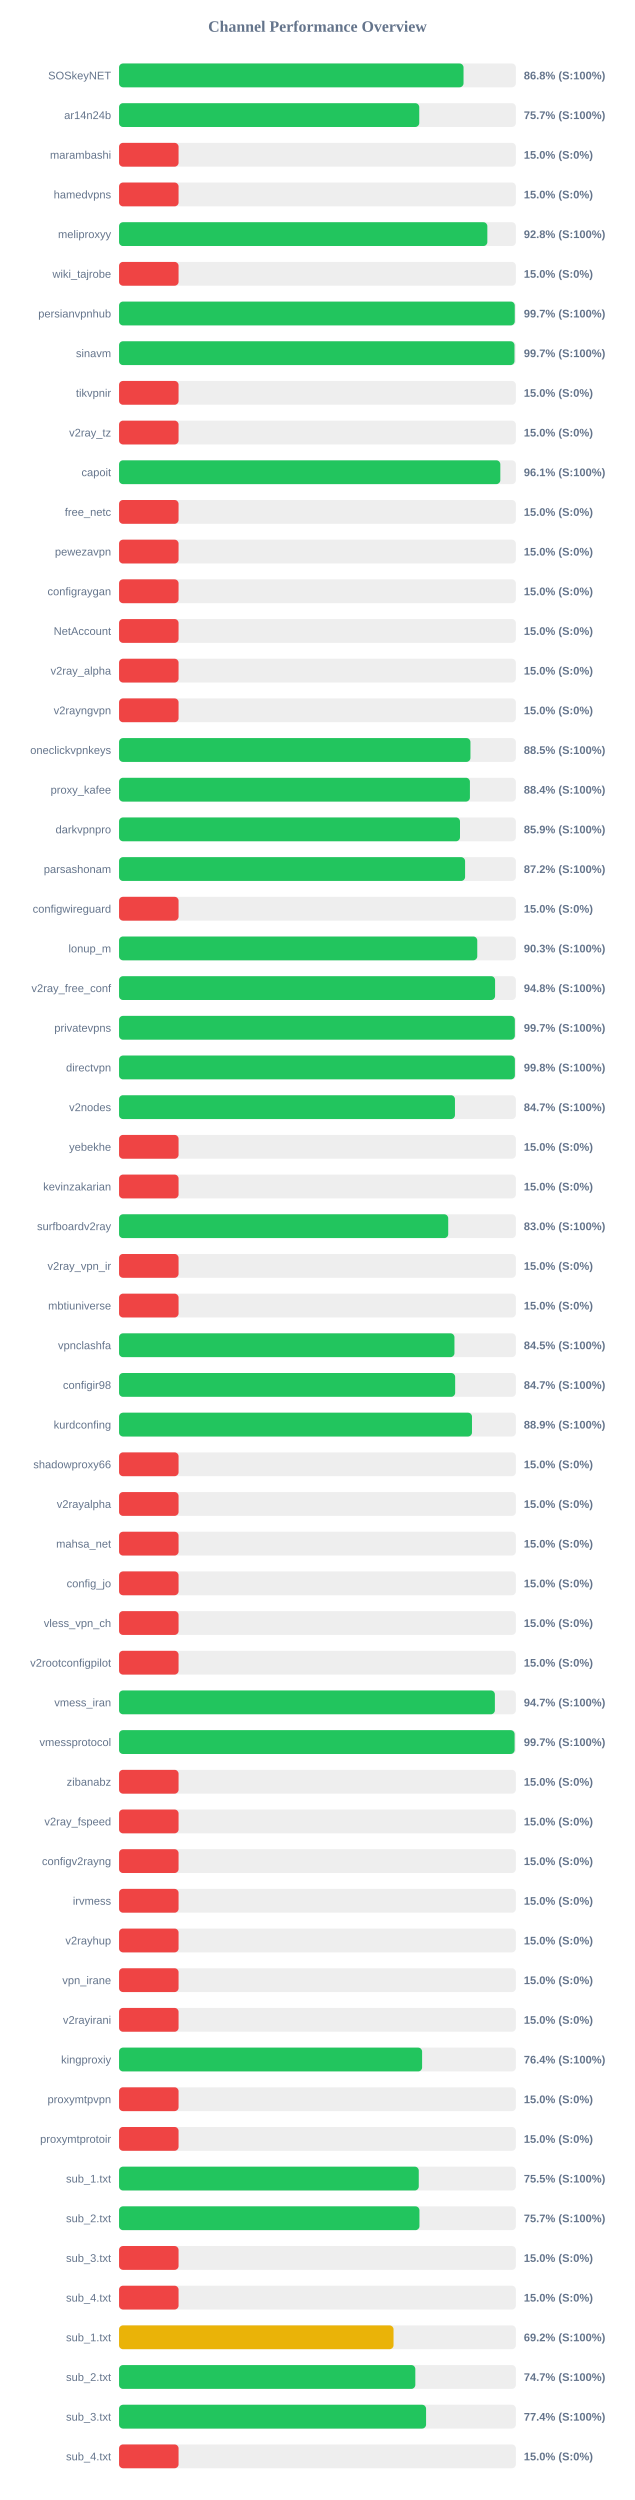
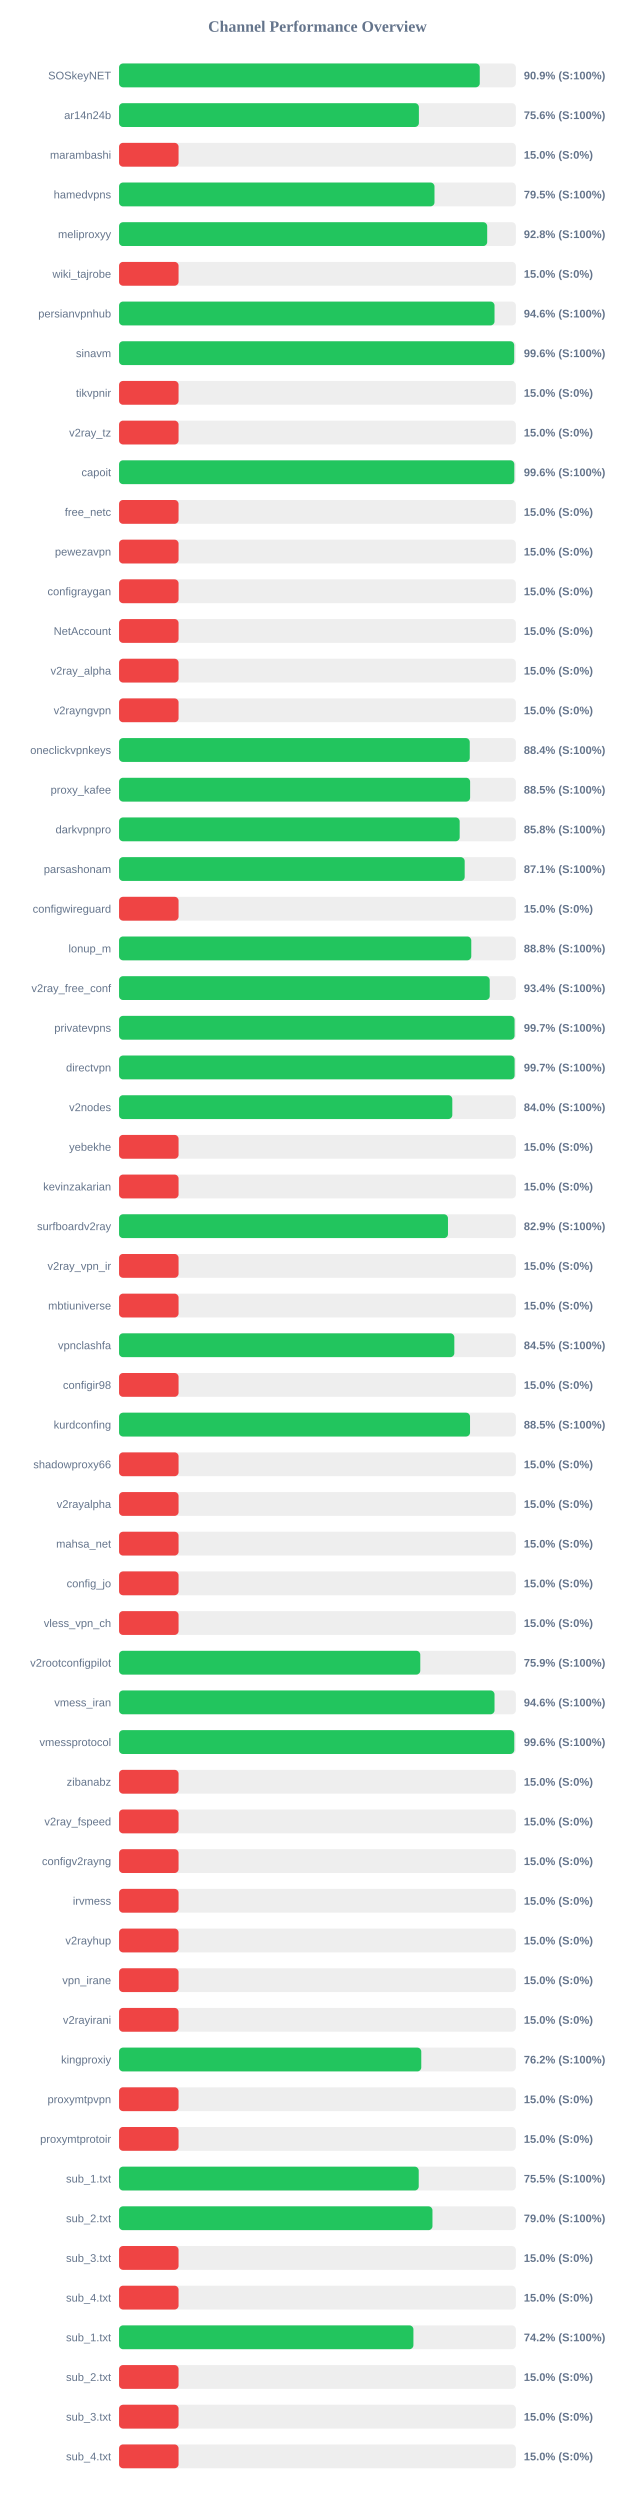
<svg xmlns="http://www.w3.org/2000/svg" width="800" height="3150" version="1.1">
  <style>
        .row { font: 14px Arial; fill: #64748b; }
        .score { font: bold 14px Arial; fill: #64748b; }
    </style>
  <text x="400" y="40" text-anchor="middle" font-size="20px" font-weight="bold" fill="#64748b">Channel Performance Overview</text>
  <rect x="150" y="80" width="500" height="30" fill="#eee" rx="5" />
-   <rect x="150" y="80" width="434.05" height="30" fill="#22c55e" rx="5" />
+   <rect x="150" y="80" width="454.5" height="30" fill="#22c55e" rx="5" />
  <text x="140" y="100" text-anchor="end" class="row">SOSkeyNET</text>
-   <text x="660" y="100" text-anchor="start" class="score">86.8% (S:100%)</text>
+   <text x="660" y="100" text-anchor="start" class="score">90.9% (S:100%)</text>
  <rect x="150" y="130" width="500" height="30" fill="#eee" rx="5" />
-   <rect x="150" y="130" width="378.25" height="30" fill="#22c55e" rx="5" />
+   <rect x="150" y="130" width="377.8" height="30" fill="#22c55e" rx="5" />
  <text x="140" y="150" text-anchor="end" class="row">ar14n24b</text>
-   <text x="660" y="150" text-anchor="start" class="score">75.7% (S:100%)</text>
+   <text x="660" y="150" text-anchor="start" class="score">75.6% (S:100%)</text>
  <rect x="150" y="180" width="500" height="30" fill="#eee" rx="5" />
  <rect x="150" y="180" width="75.0" height="30" fill="#ef4444" rx="5" />
  <text x="140" y="200" text-anchor="end" class="row">marambashi</text>
  <text x="660" y="200" text-anchor="start" class="score">15.0% (S:0%)</text>
  <rect x="150" y="230" width="500" height="30" fill="#eee" rx="5" />
-   <rect x="150" y="230" width="75.0" height="30" fill="#ef4444" rx="5" />
+   <rect x="150" y="230" width="397.45" height="30" fill="#22c55e" rx="5" />
  <text x="140" y="250" text-anchor="end" class="row">hamedvpns</text>
-   <text x="660" y="250" text-anchor="start" class="score">15.0% (S:0%)</text>
+   <text x="660" y="250" text-anchor="start" class="score">79.5% (S:100%)</text>
  <rect x="150" y="280" width="500" height="30" fill="#eee" rx="5" />
-   <rect x="150" y="280" width="464.05" height="30" fill="#22c55e" rx="5" />
+   <rect x="150" y="280" width="463.85" height="30" fill="#22c55e" rx="5" />
  <text x="140" y="300" text-anchor="end" class="row">meliproxyy</text>
  <text x="660" y="300" text-anchor="start" class="score">92.8% (S:100%)</text>
  <rect x="150" y="330" width="500" height="30" fill="#eee" rx="5" />
  <rect x="150" y="330" width="75.0" height="30" fill="#ef4444" rx="5" />
  <text x="140" y="350" text-anchor="end" class="row">wiki_tajrobe</text>
  <text x="660" y="350" text-anchor="start" class="score">15.0% (S:0%)</text>
  <rect x="150" y="380" width="500" height="30" fill="#eee" rx="5" />
-   <rect x="150" y="380" width="498.6" height="30" fill="#22c55e" rx="5" />
+   <rect x="150" y="380" width="473.1" height="30" fill="#22c55e" rx="5" />
  <text x="140" y="400" text-anchor="end" class="row">persianvpnhub</text>
-   <text x="660" y="400" text-anchor="start" class="score">99.7% (S:100%)</text>
+   <text x="660" y="400" text-anchor="start" class="score">94.6% (S:100%)</text>
  <rect x="150" y="430" width="500" height="30" fill="#eee" rx="5" />
-   <rect x="150" y="430" width="498.25" height="30" fill="#22c55e" rx="5" />
+   <rect x="150" y="430" width="497.9" height="30" fill="#22c55e" rx="5" />
  <text x="140" y="450" text-anchor="end" class="row">sinavm</text>
-   <text x="660" y="450" text-anchor="start" class="score">99.7% (S:100%)</text>
+   <text x="660" y="450" text-anchor="start" class="score">99.6% (S:100%)</text>
  <rect x="150" y="480" width="500" height="30" fill="#eee" rx="5" />
  <rect x="150" y="480" width="75.0" height="30" fill="#ef4444" rx="5" />
  <text x="140" y="500" text-anchor="end" class="row">tikvpnir</text>
  <text x="660" y="500" text-anchor="start" class="score">15.0% (S:0%)</text>
  <rect x="150" y="530" width="500" height="30" fill="#eee" rx="5" />
  <rect x="150" y="530" width="75.0" height="30" fill="#ef4444" rx="5" />
  <text x="140" y="550" text-anchor="end" class="row">v2ray_tz</text>
  <text x="660" y="550" text-anchor="start" class="score">15.0% (S:0%)</text>
  <rect x="150" y="580" width="500" height="30" fill="#eee" rx="5" />
-   <rect x="150" y="580" width="480.4" height="30" fill="#22c55e" rx="5" />
+   <rect x="150" y="580" width="498.05" height="30" fill="#22c55e" rx="5" />
  <text x="140" y="600" text-anchor="end" class="row">capoit</text>
-   <text x="660" y="600" text-anchor="start" class="score">96.1% (S:100%)</text>
+   <text x="660" y="600" text-anchor="start" class="score">99.6% (S:100%)</text>
  <rect x="150" y="630" width="500" height="30" fill="#eee" rx="5" />
  <rect x="150" y="630" width="75.0" height="30" fill="#ef4444" rx="5" />
  <text x="140" y="650" text-anchor="end" class="row">free_netc</text>
  <text x="660" y="650" text-anchor="start" class="score">15.0% (S:0%)</text>
  <rect x="150" y="680" width="500" height="30" fill="#eee" rx="5" />
  <rect x="150" y="680" width="75.0" height="30" fill="#ef4444" rx="5" />
  <text x="140" y="700" text-anchor="end" class="row">pewezavpn</text>
  <text x="660" y="700" text-anchor="start" class="score">15.0% (S:0%)</text>
  <rect x="150" y="730" width="500" height="30" fill="#eee" rx="5" />
  <rect x="150" y="730" width="75.0" height="30" fill="#ef4444" rx="5" />
  <text x="140" y="750" text-anchor="end" class="row">configraygan</text>
  <text x="660" y="750" text-anchor="start" class="score">15.0% (S:0%)</text>
  <rect x="150" y="780" width="500" height="30" fill="#eee" rx="5" />
  <rect x="150" y="780" width="75.0" height="30" fill="#ef4444" rx="5" />
  <text x="140" y="800" text-anchor="end" class="row">NetAccount</text>
  <text x="660" y="800" text-anchor="start" class="score">15.0% (S:0%)</text>
  <rect x="150" y="830" width="500" height="30" fill="#eee" rx="5" />
  <rect x="150" y="830" width="75.0" height="30" fill="#ef4444" rx="5" />
  <text x="140" y="850" text-anchor="end" class="row">v2ray_alpha</text>
  <text x="660" y="850" text-anchor="start" class="score">15.0% (S:0%)</text>
  <rect x="150" y="880" width="500" height="30" fill="#eee" rx="5" />
  <rect x="150" y="880" width="75.0" height="30" fill="#ef4444" rx="5" />
  <text x="140" y="900" text-anchor="end" class="row">v2rayngvpn</text>
  <text x="660" y="900" text-anchor="start" class="score">15.0% (S:0%)</text>
  <rect x="150" y="930" width="500" height="30" fill="#eee" rx="5" />
-   <rect x="150" y="930" width="442.75" height="30" fill="#22c55e" rx="5" />
+   <rect x="150" y="930" width="441.9" height="30" fill="#22c55e" rx="5" />
  <text x="140" y="950" text-anchor="end" class="row">oneclickvpnkeys</text>
-   <text x="660" y="950" text-anchor="start" class="score">88.5% (S:100%)</text>
+   <text x="660" y="950" text-anchor="start" class="score">88.4% (S:100%)</text>
  <rect x="150" y="980" width="500" height="30" fill="#eee" rx="5" />
-   <rect x="150" y="980" width="442.1" height="30" fill="#22c55e" rx="5" />
+   <rect x="150" y="980" width="442.35" height="30" fill="#22c55e" rx="5" />
  <text x="140" y="1000" text-anchor="end" class="row">proxy_kafee</text>
-   <text x="660" y="1000" text-anchor="start" class="score">88.4% (S:100%)</text>
+   <text x="660" y="1000" text-anchor="start" class="score">88.5% (S:100%)</text>
  <rect x="150" y="1030" width="500" height="30" fill="#eee" rx="5" />
-   <rect x="150" y="1030" width="429.6" height="30" fill="#22c55e" rx="5" />
+   <rect x="150" y="1030" width="429.2" height="30" fill="#22c55e" rx="5" />
  <text x="140" y="1050" text-anchor="end" class="row">darkvpnpro</text>
-   <text x="660" y="1050" text-anchor="start" class="score">85.9% (S:100%)</text>
+   <text x="660" y="1050" text-anchor="start" class="score">85.8% (S:100%)</text>
  <rect x="150" y="1080" width="500" height="30" fill="#eee" rx="5" />
-   <rect x="150" y="1080" width="436.0" height="30" fill="#22c55e" rx="5" />
+   <rect x="150" y="1080" width="435.5" height="30" fill="#22c55e" rx="5" />
  <text x="140" y="1100" text-anchor="end" class="row">parsashonam</text>
-   <text x="660" y="1100" text-anchor="start" class="score">87.2% (S:100%)</text>
+   <text x="660" y="1100" text-anchor="start" class="score">87.1% (S:100%)</text>
  <rect x="150" y="1130" width="500" height="30" fill="#eee" rx="5" />
  <rect x="150" y="1130" width="75.0" height="30" fill="#ef4444" rx="5" />
  <text x="140" y="1150" text-anchor="end" class="row">configwireguard</text>
  <text x="660" y="1150" text-anchor="start" class="score">15.0% (S:0%)</text>
  <rect x="150" y="1180" width="500" height="30" fill="#eee" rx="5" />
-   <rect x="150" y="1180" width="451.35" height="30" fill="#22c55e" rx="5" />
+   <rect x="150" y="1180" width="443.8" height="30" fill="#22c55e" rx="5" />
  <text x="140" y="1200" text-anchor="end" class="row">lonup_m</text>
-   <text x="660" y="1200" text-anchor="start" class="score">90.3% (S:100%)</text>
+   <text x="660" y="1200" text-anchor="start" class="score">88.8% (S:100%)</text>
  <rect x="150" y="1230" width="500" height="30" fill="#eee" rx="5" />
-   <rect x="150" y="1230" width="473.8" height="30" fill="#22c55e" rx="5" />
+   <rect x="150" y="1230" width="467.05" height="30" fill="#22c55e" rx="5" />
  <text x="140" y="1250" text-anchor="end" class="row">v2ray_free_conf</text>
-   <text x="660" y="1250" text-anchor="start" class="score">94.8% (S:100%)</text>
+   <text x="660" y="1250" text-anchor="start" class="score">93.4% (S:100%)</text>
  <rect x="150" y="1280" width="500" height="30" fill="#eee" rx="5" />
-   <rect x="150" y="1280" width="498.7" height="30" fill="#22c55e" rx="5" />
+   <rect x="150" y="1280" width="498.35" height="30" fill="#22c55e" rx="5" />
  <text x="140" y="1300" text-anchor="end" class="row">privatevpns</text>
  <text x="660" y="1300" text-anchor="start" class="score">99.7% (S:100%)</text>
  <rect x="150" y="1330" width="500" height="30" fill="#eee" rx="5" />
-   <rect x="150" y="1330" width="498.75" height="30" fill="#22c55e" rx="5" />
+   <rect x="150" y="1330" width="498.4" height="30" fill="#22c55e" rx="5" />
  <text x="140" y="1350" text-anchor="end" class="row">directvpn</text>
-   <text x="660" y="1350" text-anchor="start" class="score">99.8% (S:100%)</text>
+   <text x="660" y="1350" text-anchor="start" class="score">99.7% (S:100%)</text>
  <rect x="150" y="1380" width="500" height="30" fill="#eee" rx="5" />
-   <rect x="150" y="1380" width="423.25" height="30" fill="#22c55e" rx="5" />
+   <rect x="150" y="1380" width="419.9" height="30" fill="#22c55e" rx="5" />
  <text x="140" y="1400" text-anchor="end" class="row">v2nodes</text>
-   <text x="660" y="1400" text-anchor="start" class="score">84.7% (S:100%)</text>
+   <text x="660" y="1400" text-anchor="start" class="score">84.0% (S:100%)</text>
  <rect x="150" y="1430" width="500" height="30" fill="#eee" rx="5" />
  <rect x="150" y="1430" width="75.0" height="30" fill="#ef4444" rx="5" />
  <text x="140" y="1450" text-anchor="end" class="row">yebekhe</text>
  <text x="660" y="1450" text-anchor="start" class="score">15.0% (S:0%)</text>
  <rect x="150" y="1480" width="500" height="30" fill="#eee" rx="5" />
  <rect x="150" y="1480" width="75.0" height="30" fill="#ef4444" rx="5" />
  <text x="140" y="1500" text-anchor="end" class="row">kevinzakarian</text>
  <text x="660" y="1500" text-anchor="start" class="score">15.0% (S:0%)</text>
  <rect x="150" y="1530" width="500" height="30" fill="#eee" rx="5" />
-   <rect x="150" y="1530" width="414.75" height="30" fill="#22c55e" rx="5" />
+   <rect x="150" y="1530" width="414.45" height="30" fill="#22c55e" rx="5" />
  <text x="140" y="1550" text-anchor="end" class="row">surfboardv2ray</text>
-   <text x="660" y="1550" text-anchor="start" class="score">83.0% (S:100%)</text>
+   <text x="660" y="1550" text-anchor="start" class="score">82.9% (S:100%)</text>
  <rect x="150" y="1580" width="500" height="30" fill="#eee" rx="5" />
  <rect x="150" y="1580" width="75.0" height="30" fill="#ef4444" rx="5" />
  <text x="140" y="1600" text-anchor="end" class="row">v2ray_vpn_ir</text>
  <text x="660" y="1600" text-anchor="start" class="score">15.0% (S:0%)</text>
  <rect x="150" y="1630" width="500" height="30" fill="#eee" rx="5" />
  <rect x="150" y="1630" width="75.0" height="30" fill="#ef4444" rx="5" />
  <text x="140" y="1650" text-anchor="end" class="row">mbtiuniverse</text>
  <text x="660" y="1650" text-anchor="start" class="score">15.0% (S:0%)</text>
  <rect x="150" y="1680" width="500" height="30" fill="#eee" rx="5" />
-   <rect x="150" y="1680" width="422.6" height="30" fill="#22c55e" rx="5" />
+   <rect x="150" y="1680" width="422.45" height="30" fill="#22c55e" rx="5" />
  <text x="140" y="1700" text-anchor="end" class="row">vpnclashfa</text>
  <text x="660" y="1700" text-anchor="start" class="score">84.5% (S:100%)</text>
  <rect x="150" y="1730" width="500" height="30" fill="#eee" rx="5" />
-   <rect x="150" y="1730" width="423.5" height="30" fill="#22c55e" rx="5" />
+   <rect x="150" y="1730" width="75.0" height="30" fill="#ef4444" rx="5" />
  <text x="140" y="1750" text-anchor="end" class="row">configir98</text>
-   <text x="660" y="1750" text-anchor="start" class="score">84.7% (S:100%)</text>
+   <text x="660" y="1750" text-anchor="start" class="score">15.0% (S:0%)</text>
  <rect x="150" y="1780" width="500" height="30" fill="#eee" rx="5" />
-   <rect x="150" y="1780" width="444.7" height="30" fill="#22c55e" rx="5" />
+   <rect x="150" y="1780" width="442.25" height="30" fill="#22c55e" rx="5" />
  <text x="140" y="1800" text-anchor="end" class="row">kurdconfing</text>
-   <text x="660" y="1800" text-anchor="start" class="score">88.9% (S:100%)</text>
+   <text x="660" y="1800" text-anchor="start" class="score">88.5% (S:100%)</text>
  <rect x="150" y="1830" width="500" height="30" fill="#eee" rx="5" />
  <rect x="150" y="1830" width="75.0" height="30" fill="#ef4444" rx="5" />
  <text x="140" y="1850" text-anchor="end" class="row">shadowproxy66</text>
  <text x="660" y="1850" text-anchor="start" class="score">15.0% (S:0%)</text>
  <rect x="150" y="1880" width="500" height="30" fill="#eee" rx="5" />
  <rect x="150" y="1880" width="75.0" height="30" fill="#ef4444" rx="5" />
  <text x="140" y="1900" text-anchor="end" class="row">v2rayalpha</text>
  <text x="660" y="1900" text-anchor="start" class="score">15.0% (S:0%)</text>
  <rect x="150" y="1930" width="500" height="30" fill="#eee" rx="5" />
  <rect x="150" y="1930" width="75.0" height="30" fill="#ef4444" rx="5" />
  <text x="140" y="1950" text-anchor="end" class="row">mahsa_net</text>
  <text x="660" y="1950" text-anchor="start" class="score">15.0% (S:0%)</text>
  <rect x="150" y="1980" width="500" height="30" fill="#eee" rx="5" />
  <rect x="150" y="1980" width="75.0" height="30" fill="#ef4444" rx="5" />
  <text x="140" y="2000" text-anchor="end" class="row">config_jo</text>
  <text x="660" y="2000" text-anchor="start" class="score">15.0% (S:0%)</text>
  <rect x="150" y="2030" width="500" height="30" fill="#eee" rx="5" />
  <rect x="150" y="2030" width="75.0" height="30" fill="#ef4444" rx="5" />
  <text x="140" y="2050" text-anchor="end" class="row">vless_vpn_ch</text>
  <text x="660" y="2050" text-anchor="start" class="score">15.0% (S:0%)</text>
  <rect x="150" y="2080" width="500" height="30" fill="#eee" rx="5" />
-   <rect x="150" y="2080" width="75.0" height="30" fill="#ef4444" rx="5" />
+   <rect x="150" y="2080" width="379.55" height="30" fill="#22c55e" rx="5" />
  <text x="140" y="2100" text-anchor="end" class="row">v2rootconfigpilot</text>
-   <text x="660" y="2100" text-anchor="start" class="score">15.0% (S:0%)</text>
+   <text x="660" y="2100" text-anchor="start" class="score">75.9% (S:100%)</text>
  <rect x="150" y="2130" width="500" height="30" fill="#eee" rx="5" />
-   <rect x="150" y="2130" width="473.55" height="30" fill="#22c55e" rx="5" />
+   <rect x="150" y="2130" width="473.1" height="30" fill="#22c55e" rx="5" />
  <text x="140" y="2150" text-anchor="end" class="row">vmess_iran</text>
-   <text x="660" y="2150" text-anchor="start" class="score">94.7% (S:100%)</text>
+   <text x="660" y="2150" text-anchor="start" class="score">94.6% (S:100%)</text>
  <rect x="150" y="2180" width="500" height="30" fill="#eee" rx="5" />
-   <rect x="150" y="2180" width="498.4" height="30" fill="#22c55e" rx="5" />
+   <rect x="150" y="2180" width="498.0" height="30" fill="#22c55e" rx="5" />
  <text x="140" y="2200" text-anchor="end" class="row">vmessprotocol</text>
-   <text x="660" y="2200" text-anchor="start" class="score">99.7% (S:100%)</text>
+   <text x="660" y="2200" text-anchor="start" class="score">99.6% (S:100%)</text>
  <rect x="150" y="2230" width="500" height="30" fill="#eee" rx="5" />
  <rect x="150" y="2230" width="75.0" height="30" fill="#ef4444" rx="5" />
  <text x="140" y="2250" text-anchor="end" class="row">zibanabz</text>
  <text x="660" y="2250" text-anchor="start" class="score">15.0% (S:0%)</text>
  <rect x="150" y="2280" width="500" height="30" fill="#eee" rx="5" />
  <rect x="150" y="2280" width="75.0" height="30" fill="#ef4444" rx="5" />
  <text x="140" y="2300" text-anchor="end" class="row">v2ray_fspeed</text>
  <text x="660" y="2300" text-anchor="start" class="score">15.0% (S:0%)</text>
  <rect x="150" y="2330" width="500" height="30" fill="#eee" rx="5" />
  <rect x="150" y="2330" width="75.0" height="30" fill="#ef4444" rx="5" />
  <text x="140" y="2350" text-anchor="end" class="row">configv2rayng</text>
  <text x="660" y="2350" text-anchor="start" class="score">15.0% (S:0%)</text>
  <rect x="150" y="2380" width="500" height="30" fill="#eee" rx="5" />
  <rect x="150" y="2380" width="75.0" height="30" fill="#ef4444" rx="5" />
  <text x="140" y="2400" text-anchor="end" class="row">irvmess</text>
  <text x="660" y="2400" text-anchor="start" class="score">15.0% (S:0%)</text>
  <rect x="150" y="2430" width="500" height="30" fill="#eee" rx="5" />
  <rect x="150" y="2430" width="75.0" height="30" fill="#ef4444" rx="5" />
  <text x="140" y="2450" text-anchor="end" class="row">v2rayhup</text>
  <text x="660" y="2450" text-anchor="start" class="score">15.0% (S:0%)</text>
  <rect x="150" y="2480" width="500" height="30" fill="#eee" rx="5" />
  <rect x="150" y="2480" width="75.0" height="30" fill="#ef4444" rx="5" />
  <text x="140" y="2500" text-anchor="end" class="row">vpn_irane</text>
  <text x="660" y="2500" text-anchor="start" class="score">15.0% (S:0%)</text>
  <rect x="150" y="2530" width="500" height="30" fill="#eee" rx="5" />
  <rect x="150" y="2530" width="75.0" height="30" fill="#ef4444" rx="5" />
  <text x="140" y="2550" text-anchor="end" class="row">v2rayirani</text>
  <text x="660" y="2550" text-anchor="start" class="score">15.0% (S:0%)</text>
  <rect x="150" y="2580" width="500" height="30" fill="#eee" rx="5" />
-   <rect x="150" y="2580" width="381.85" height="30" fill="#22c55e" rx="5" />
+   <rect x="150" y="2580" width="380.8" height="30" fill="#22c55e" rx="5" />
  <text x="140" y="2600" text-anchor="end" class="row">kingproxiy</text>
-   <text x="660" y="2600" text-anchor="start" class="score">76.4% (S:100%)</text>
+   <text x="660" y="2600" text-anchor="start" class="score">76.2% (S:100%)</text>
  <rect x="150" y="2630" width="500" height="30" fill="#eee" rx="5" />
  <rect x="150" y="2630" width="75.0" height="30" fill="#ef4444" rx="5" />
  <text x="140" y="2650" text-anchor="end" class="row">proxymtpvpn</text>
  <text x="660" y="2650" text-anchor="start" class="score">15.0% (S:0%)</text>
  <rect x="150" y="2680" width="500" height="30" fill="#eee" rx="5" />
  <rect x="150" y="2680" width="75.0" height="30" fill="#ef4444" rx="5" />
  <text x="140" y="2700" text-anchor="end" class="row">proxymtprotoir</text>
  <text x="660" y="2700" text-anchor="start" class="score">15.0% (S:0%)</text>
  <rect x="150" y="2730" width="500" height="30" fill="#eee" rx="5" />
-   <rect x="150" y="2730" width="377.65" height="30" fill="#22c55e" rx="5" />
+   <rect x="150" y="2730" width="377.6" height="30" fill="#22c55e" rx="5" />
  <text x="140" y="2750" text-anchor="end" class="row">sub_1.txt</text>
  <text x="660" y="2750" text-anchor="start" class="score">75.5% (S:100%)</text>
  <rect x="150" y="2780" width="500" height="30" fill="#eee" rx="5" />
-   <rect x="150" y="2780" width="378.5" height="30" fill="#22c55e" rx="5" />
+   <rect x="150" y="2780" width="394.9" height="30" fill="#22c55e" rx="5" />
  <text x="140" y="2800" text-anchor="end" class="row">sub_2.txt</text>
-   <text x="660" y="2800" text-anchor="start" class="score">75.7% (S:100%)</text>
+   <text x="660" y="2800" text-anchor="start" class="score">79.0% (S:100%)</text>
  <rect x="150" y="2830" width="500" height="30" fill="#eee" rx="5" />
  <rect x="150" y="2830" width="75.0" height="30" fill="#ef4444" rx="5" />
  <text x="140" y="2850" text-anchor="end" class="row">sub_3.txt</text>
  <text x="660" y="2850" text-anchor="start" class="score">15.0% (S:0%)</text>
  <rect x="150" y="2880" width="500" height="30" fill="#eee" rx="5" />
  <rect x="150" y="2880" width="75.0" height="30" fill="#ef4444" rx="5" />
  <text x="140" y="2900" text-anchor="end" class="row">sub_4.txt</text>
  <text x="660" y="2900" text-anchor="start" class="score">15.0% (S:0%)</text>
  <rect x="150" y="2930" width="500" height="30" fill="#eee" rx="5" />
-   <rect x="150" y="2930" width="345.85" height="30" fill="#eab308" rx="5" />
+   <rect x="150" y="2930" width="370.9" height="30" fill="#22c55e" rx="5" />
  <text x="140" y="2950" text-anchor="end" class="row">sub_1.txt</text>
-   <text x="660" y="2950" text-anchor="start" class="score">69.2% (S:100%)</text>
+   <text x="660" y="2950" text-anchor="start" class="score">74.2% (S:100%)</text>
  <rect x="150" y="2980" width="500" height="30" fill="#eee" rx="5" />
-   <rect x="150" y="2980" width="373.3" height="30" fill="#22c55e" rx="5" />
+   <rect x="150" y="2980" width="75.0" height="30" fill="#ef4444" rx="5" />
  <text x="140" y="3000" text-anchor="end" class="row">sub_2.txt</text>
-   <text x="660" y="3000" text-anchor="start" class="score">74.7% (S:100%)</text>
+   <text x="660" y="3000" text-anchor="start" class="score">15.0% (S:0%)</text>
  <rect x="150" y="3030" width="500" height="30" fill="#eee" rx="5" />
-   <rect x="150" y="3030" width="386.85" height="30" fill="#22c55e" rx="5" />
+   <rect x="150" y="3030" width="75.0" height="30" fill="#ef4444" rx="5" />
  <text x="140" y="3050" text-anchor="end" class="row">sub_3.txt</text>
-   <text x="660" y="3050" text-anchor="start" class="score">77.4% (S:100%)</text>
+   <text x="660" y="3050" text-anchor="start" class="score">15.0% (S:0%)</text>
  <rect x="150" y="3080" width="500" height="30" fill="#eee" rx="5" />
  <rect x="150" y="3080" width="75.0" height="30" fill="#ef4444" rx="5" />
  <text x="140" y="3100" text-anchor="end" class="row">sub_4.txt</text>
  <text x="660" y="3100" text-anchor="start" class="score">15.0% (S:0%)</text>
</svg>
